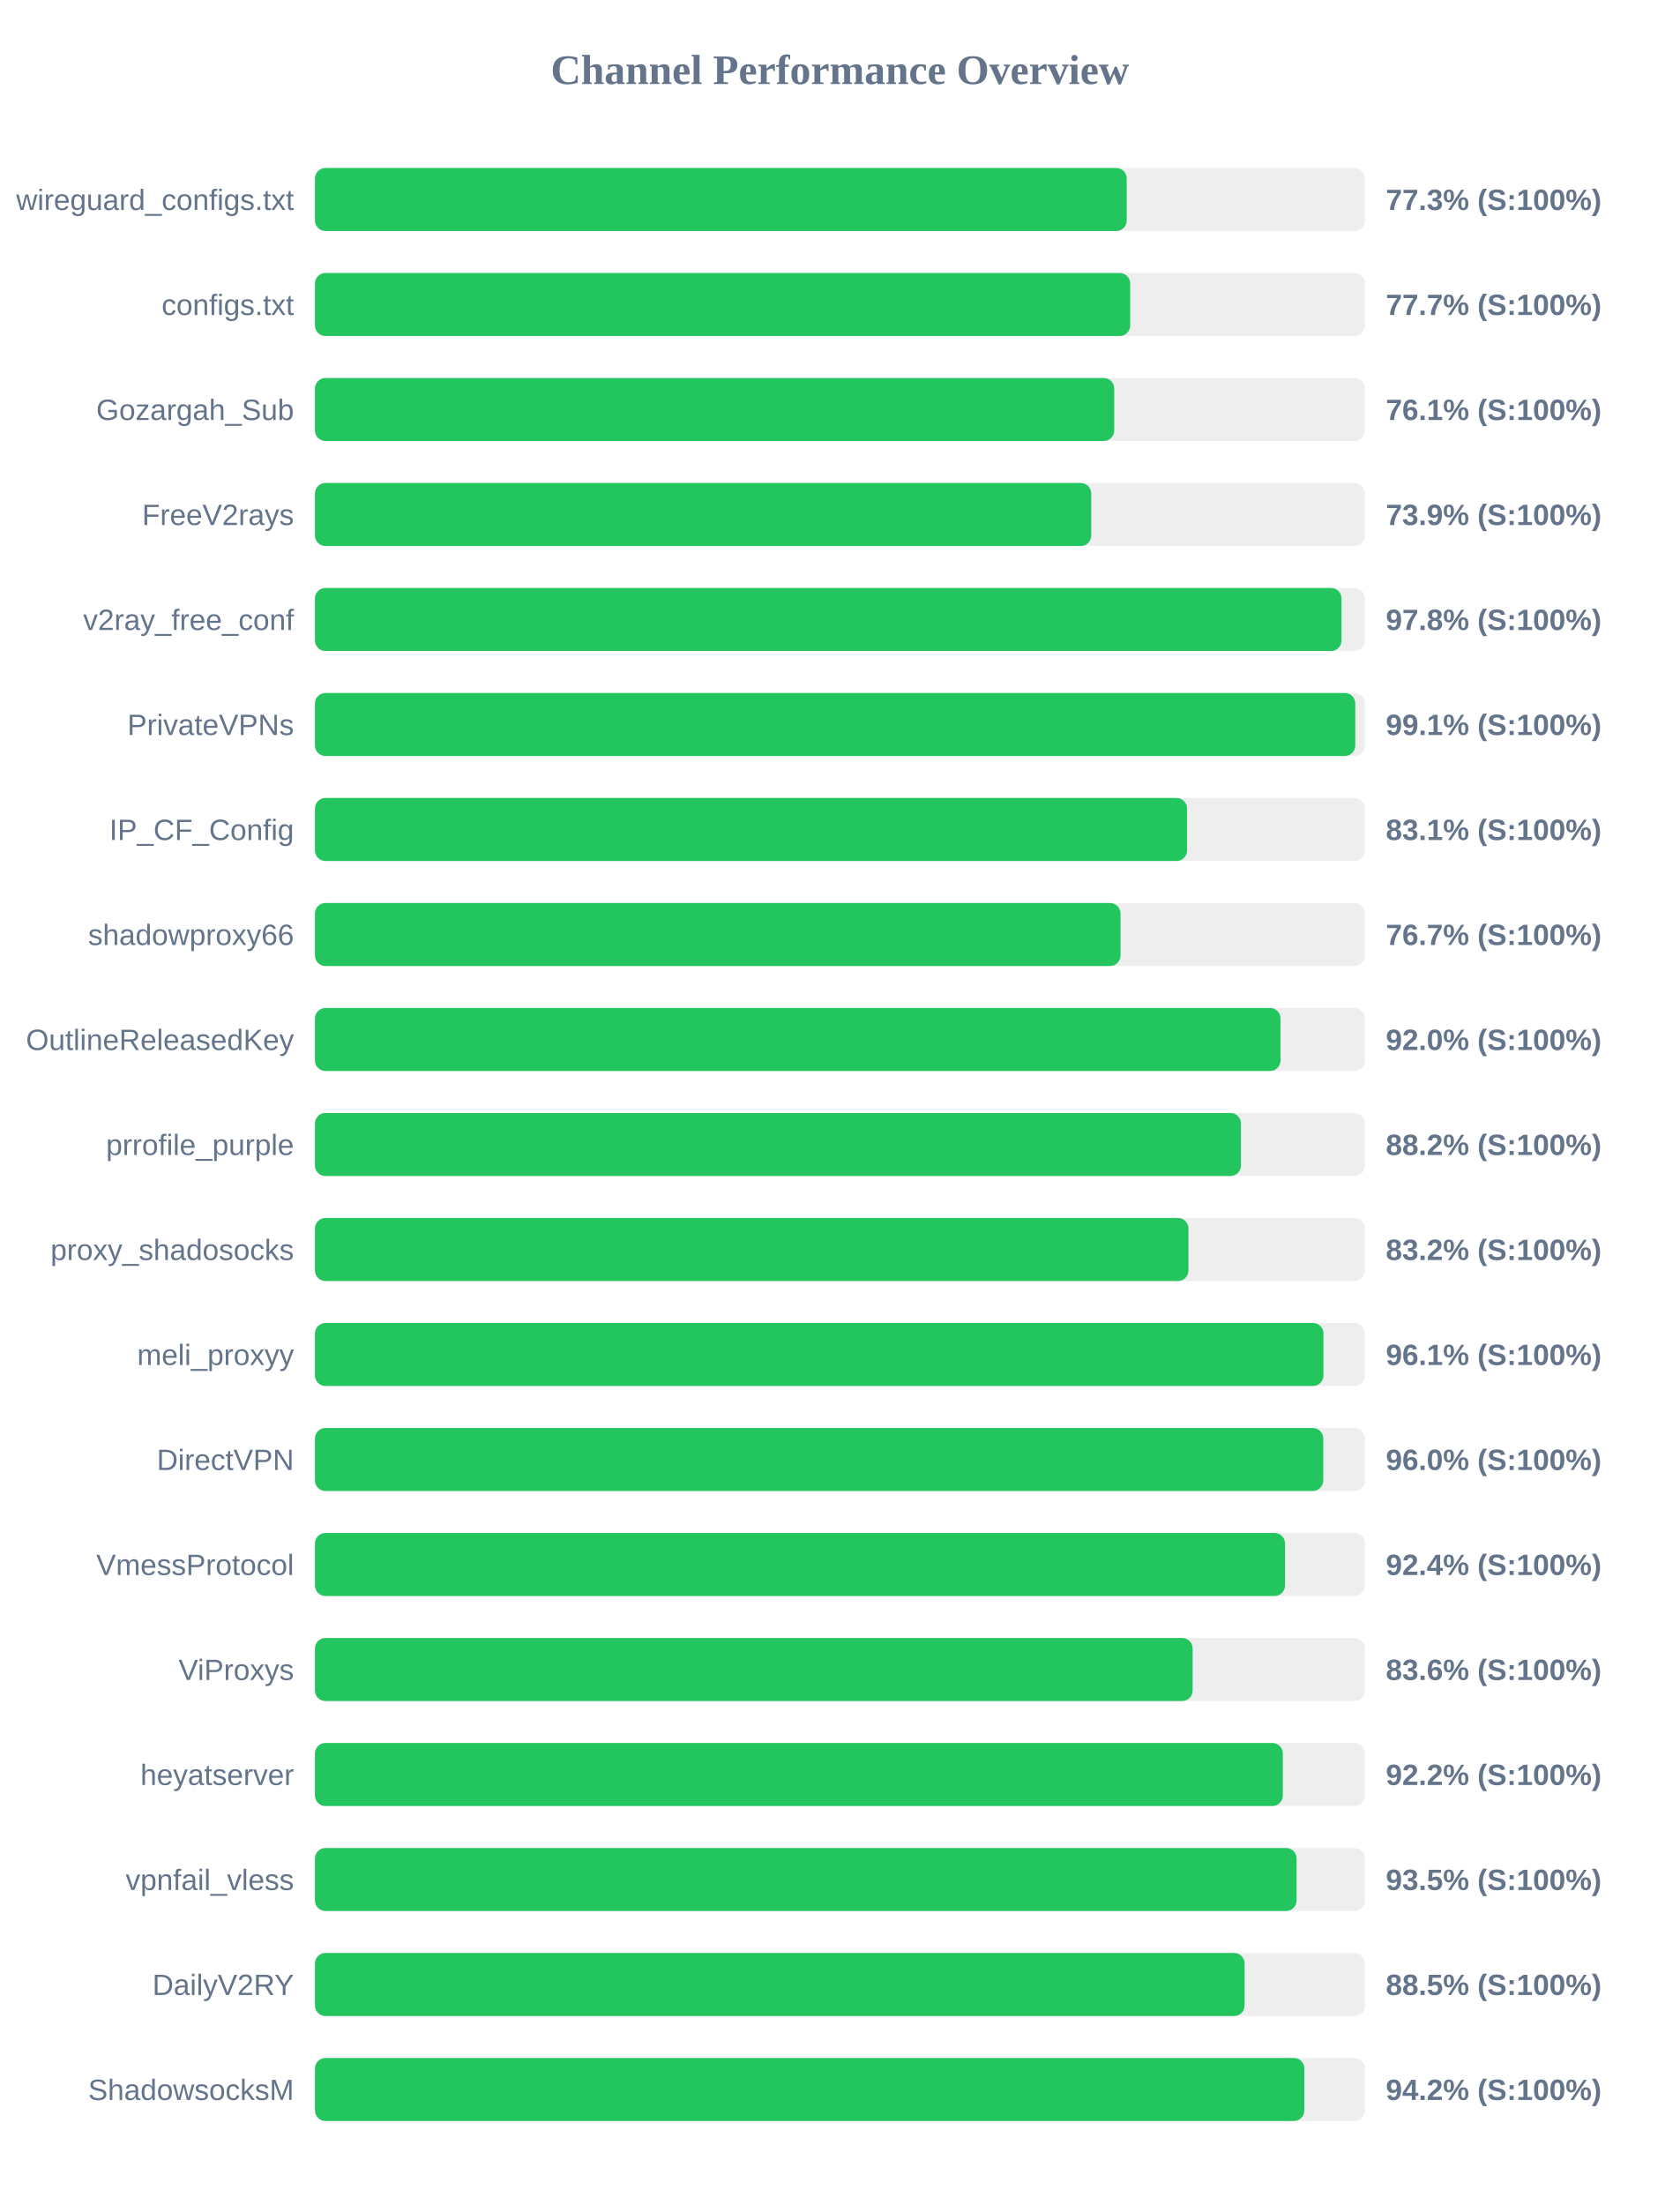
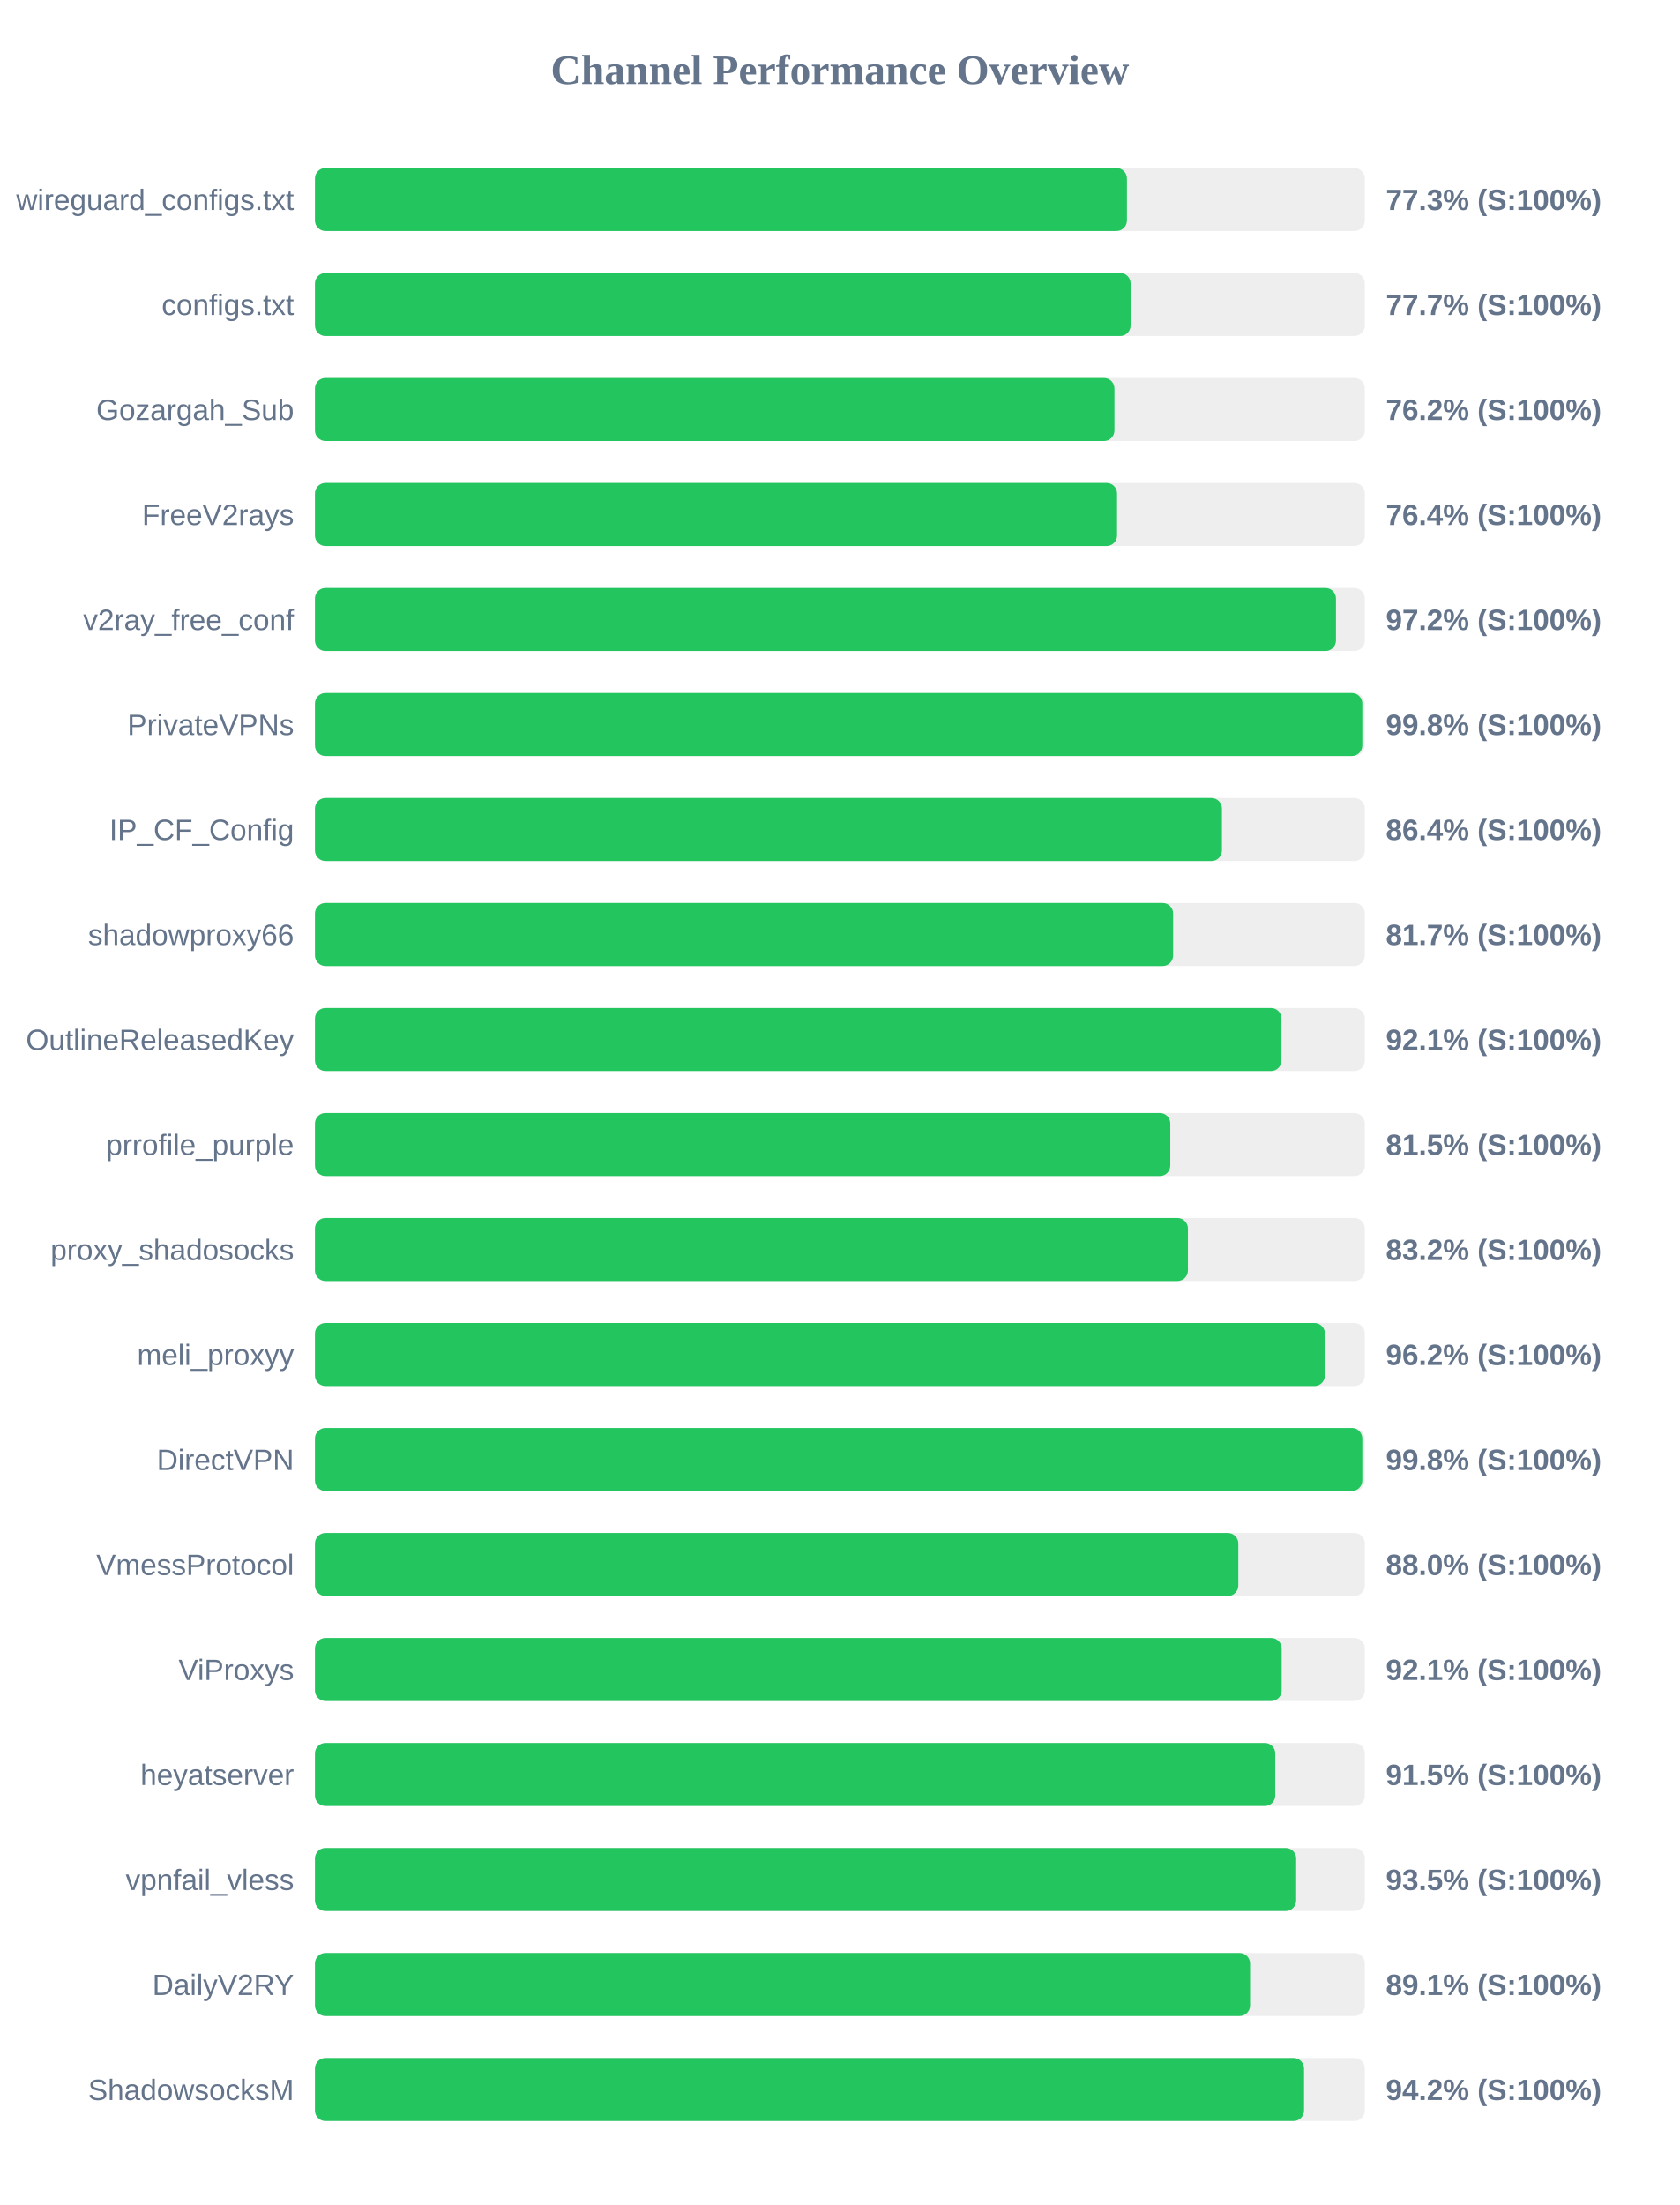
<svg xmlns="http://www.w3.org/2000/svg" width="800" height="1050" version="1.1">
  <style>
        .row { font: 14px Arial; fill: #64748b; }
        .score { font: bold 14px Arial; fill: #64748b; }
    </style>
  <text x="400" y="40" text-anchor="middle" font-size="20px" font-weight="bold" fill="#64748b">Channel Performance Overview</text>
  <rect x="150" y="80" width="500" height="30" fill="#eee" rx="5" />
-   <rect x="150" y="80" width="386.6" height="30" fill="#22c55e" rx="5" />
+   <rect x="150" y="80" width="386.7" height="30" fill="#22c55e" rx="5" />
  <text x="140" y="100" text-anchor="end" class="row">wireguard_configs.txt</text>
  <text x="660" y="100" text-anchor="start" class="score">77.3% (S:100%)</text>
  <rect x="150" y="130" width="500" height="30" fill="#eee" rx="5" />
-   <rect x="150" y="130" width="388.25" height="30" fill="#22c55e" rx="5" />
+   <rect x="150" y="130" width="388.45" height="30" fill="#22c55e" rx="5" />
  <text x="140" y="150" text-anchor="end" class="row">configs.txt</text>
  <text x="660" y="150" text-anchor="start" class="score">77.7% (S:100%)</text>
  <rect x="150" y="180" width="500" height="30" fill="#eee" rx="5" />
-   <rect x="150" y="180" width="380.65" height="30" fill="#22c55e" rx="5" />
+   <rect x="150" y="180" width="380.75" height="30" fill="#22c55e" rx="5" />
  <text x="140" y="200" text-anchor="end" class="row">Gozargah_Sub</text>
-   <text x="660" y="200" text-anchor="start" class="score">76.1% (S:100%)</text>
+   <text x="660" y="200" text-anchor="start" class="score">76.2% (S:100%)</text>
  <rect x="150" y="230" width="500" height="30" fill="#eee" rx="5" />
-   <rect x="150" y="230" width="369.7" height="30" fill="#22c55e" rx="5" />
+   <rect x="150" y="230" width="382.0" height="30" fill="#22c55e" rx="5" />
  <text x="140" y="250" text-anchor="end" class="row">FreeV2rays</text>
-   <text x="660" y="250" text-anchor="start" class="score">73.9% (S:100%)</text>
+   <text x="660" y="250" text-anchor="start" class="score">76.4% (S:100%)</text>
  <rect x="150" y="280" width="500" height="30" fill="#eee" rx="5" />
-   <rect x="150" y="280" width="488.9" height="30" fill="#22c55e" rx="5" />
+   <rect x="150" y="280" width="486.25" height="30" fill="#22c55e" rx="5" />
  <text x="140" y="300" text-anchor="end" class="row">v2ray_free_conf</text>
-   <text x="660" y="300" text-anchor="start" class="score">97.8% (S:100%)</text>
+   <text x="660" y="300" text-anchor="start" class="score">97.2% (S:100%)</text>
  <rect x="150" y="330" width="500" height="30" fill="#eee" rx="5" />
-   <rect x="150" y="330" width="495.45" height="30" fill="#22c55e" rx="5" />
+   <rect x="150" y="330" width="498.8" height="30" fill="#22c55e" rx="5" />
  <text x="140" y="350" text-anchor="end" class="row">PrivateVPNs</text>
-   <text x="660" y="350" text-anchor="start" class="score">99.1% (S:100%)</text>
+   <text x="660" y="350" text-anchor="start" class="score">99.8% (S:100%)</text>
  <rect x="150" y="380" width="500" height="30" fill="#eee" rx="5" />
-   <rect x="150" y="380" width="415.35" height="30" fill="#22c55e" rx="5" />
+   <rect x="150" y="380" width="431.95" height="30" fill="#22c55e" rx="5" />
  <text x="140" y="400" text-anchor="end" class="row">IP_CF_Config</text>
-   <text x="660" y="400" text-anchor="start" class="score">83.1% (S:100%)</text>
+   <text x="660" y="400" text-anchor="start" class="score">86.4% (S:100%)</text>
  <rect x="150" y="430" width="500" height="30" fill="#eee" rx="5" />
-   <rect x="150" y="430" width="383.65" height="30" fill="#22c55e" rx="5" />
+   <rect x="150" y="430" width="408.7" height="30" fill="#22c55e" rx="5" />
  <text x="140" y="450" text-anchor="end" class="row">shadowproxy66</text>
-   <text x="660" y="450" text-anchor="start" class="score">76.7% (S:100%)</text>
+   <text x="660" y="450" text-anchor="start" class="score">81.7% (S:100%)</text>
  <rect x="150" y="480" width="500" height="30" fill="#eee" rx="5" />
-   <rect x="150" y="480" width="459.85" height="30" fill="#22c55e" rx="5" />
+   <rect x="150" y="480" width="460.3" height="30" fill="#22c55e" rx="5" />
  <text x="140" y="500" text-anchor="end" class="row">OutlineReleasedKey</text>
-   <text x="660" y="500" text-anchor="start" class="score">92.0% (S:100%)</text>
+   <text x="660" y="500" text-anchor="start" class="score">92.1% (S:100%)</text>
  <rect x="150" y="530" width="500" height="30" fill="#eee" rx="5" />
-   <rect x="150" y="530" width="441.0" height="30" fill="#22c55e" rx="5" />
+   <rect x="150" y="530" width="407.35" height="30" fill="#22c55e" rx="5" />
  <text x="140" y="550" text-anchor="end" class="row">prrofile_purple</text>
-   <text x="660" y="550" text-anchor="start" class="score">88.2% (S:100%)</text>
+   <text x="660" y="550" text-anchor="start" class="score">81.5% (S:100%)</text>
  <rect x="150" y="580" width="500" height="30" fill="#eee" rx="5" />
-   <rect x="150" y="580" width="416.0" height="30" fill="#22c55e" rx="5" />
+   <rect x="150" y="580" width="415.75" height="30" fill="#22c55e" rx="5" />
  <text x="140" y="600" text-anchor="end" class="row">proxy_shadosocks</text>
  <text x="660" y="600" text-anchor="start" class="score">83.2% (S:100%)</text>
  <rect x="150" y="630" width="500" height="30" fill="#eee" rx="5" />
-   <rect x="150" y="630" width="480.3" height="30" fill="#22c55e" rx="5" />
+   <rect x="150" y="630" width="481.0" height="30" fill="#22c55e" rx="5" />
  <text x="140" y="650" text-anchor="end" class="row">meli_proxyy</text>
-   <text x="660" y="650" text-anchor="start" class="score">96.1% (S:100%)</text>
+   <text x="660" y="650" text-anchor="start" class="score">96.2% (S:100%)</text>
  <rect x="150" y="680" width="500" height="30" fill="#eee" rx="5" />
-   <rect x="150" y="680" width="480.2" height="30" fill="#22c55e" rx="5" />
+   <rect x="150" y="680" width="498.8" height="30" fill="#22c55e" rx="5" />
  <text x="140" y="700" text-anchor="end" class="row">DirectVPN</text>
-   <text x="660" y="700" text-anchor="start" class="score">96.0% (S:100%)</text>
+   <text x="660" y="700" text-anchor="start" class="score">99.8% (S:100%)</text>
  <rect x="150" y="730" width="500" height="30" fill="#eee" rx="5" />
-   <rect x="150" y="730" width="462.0" height="30" fill="#22c55e" rx="5" />
+   <rect x="150" y="730" width="439.75" height="30" fill="#22c55e" rx="5" />
  <text x="140" y="750" text-anchor="end" class="row">VmessProtocol</text>
-   <text x="660" y="750" text-anchor="start" class="score">92.4% (S:100%)</text>
+   <text x="660" y="750" text-anchor="start" class="score">88.0% (S:100%)</text>
  <rect x="150" y="780" width="500" height="30" fill="#eee" rx="5" />
-   <rect x="150" y="780" width="418.0" height="30" fill="#22c55e" rx="5" />
+   <rect x="150" y="780" width="460.4" height="30" fill="#22c55e" rx="5" />
  <text x="140" y="800" text-anchor="end" class="row">ViProxys</text>
-   <text x="660" y="800" text-anchor="start" class="score">83.6% (S:100%)</text>
+   <text x="660" y="800" text-anchor="start" class="score">92.1% (S:100%)</text>
  <rect x="150" y="830" width="500" height="30" fill="#eee" rx="5" />
-   <rect x="150" y="830" width="460.95" height="30" fill="#22c55e" rx="5" />
+   <rect x="150" y="830" width="457.35" height="30" fill="#22c55e" rx="5" />
  <text x="140" y="850" text-anchor="end" class="row">heyatserver</text>
-   <text x="660" y="850" text-anchor="start" class="score">92.2% (S:100%)</text>
+   <text x="660" y="850" text-anchor="start" class="score">91.5% (S:100%)</text>
  <rect x="150" y="880" width="500" height="30" fill="#eee" rx="5" />
-   <rect x="150" y="880" width="467.5" height="30" fill="#22c55e" rx="5" />
+   <rect x="150" y="880" width="467.3" height="30" fill="#22c55e" rx="5" />
  <text x="140" y="900" text-anchor="end" class="row">vpnfail_vless</text>
  <text x="660" y="900" text-anchor="start" class="score">93.5% (S:100%)</text>
  <rect x="150" y="930" width="500" height="30" fill="#eee" rx="5" />
-   <rect x="150" y="930" width="442.75" height="30" fill="#22c55e" rx="5" />
+   <rect x="150" y="930" width="445.35" height="30" fill="#22c55e" rx="5" />
  <text x="140" y="950" text-anchor="end" class="row">DailyV2RY</text>
-   <text x="660" y="950" text-anchor="start" class="score">88.5% (S:100%)</text>
+   <text x="660" y="950" text-anchor="start" class="score">89.1% (S:100%)</text>
  <rect x="150" y="980" width="500" height="30" fill="#eee" rx="5" />
-   <rect x="150" y="980" width="471.2" height="30" fill="#22c55e" rx="5" />
+   <rect x="150" y="980" width="471.05" height="30" fill="#22c55e" rx="5" />
  <text x="140" y="1000" text-anchor="end" class="row">ShadowsocksM</text>
  <text x="660" y="1000" text-anchor="start" class="score">94.2% (S:100%)</text>
</svg>
